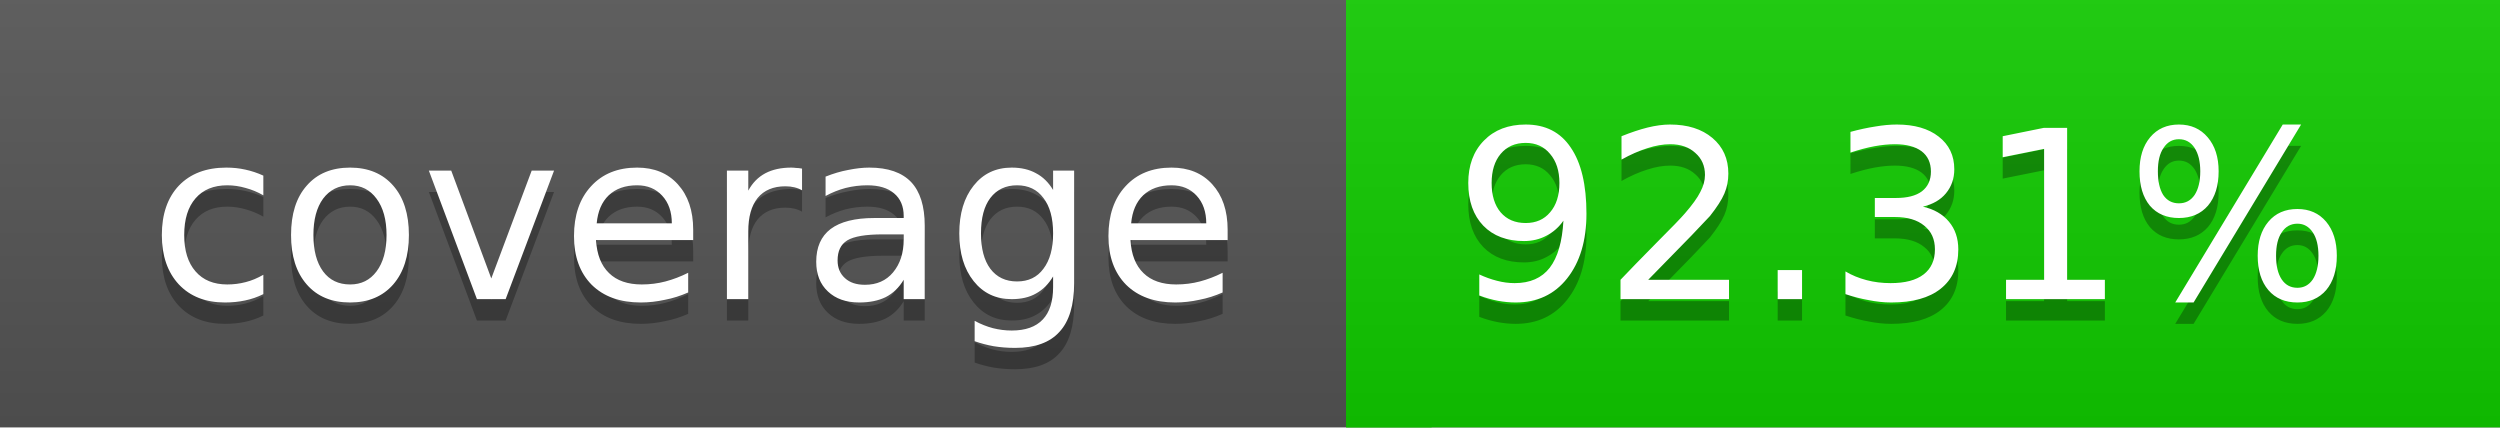
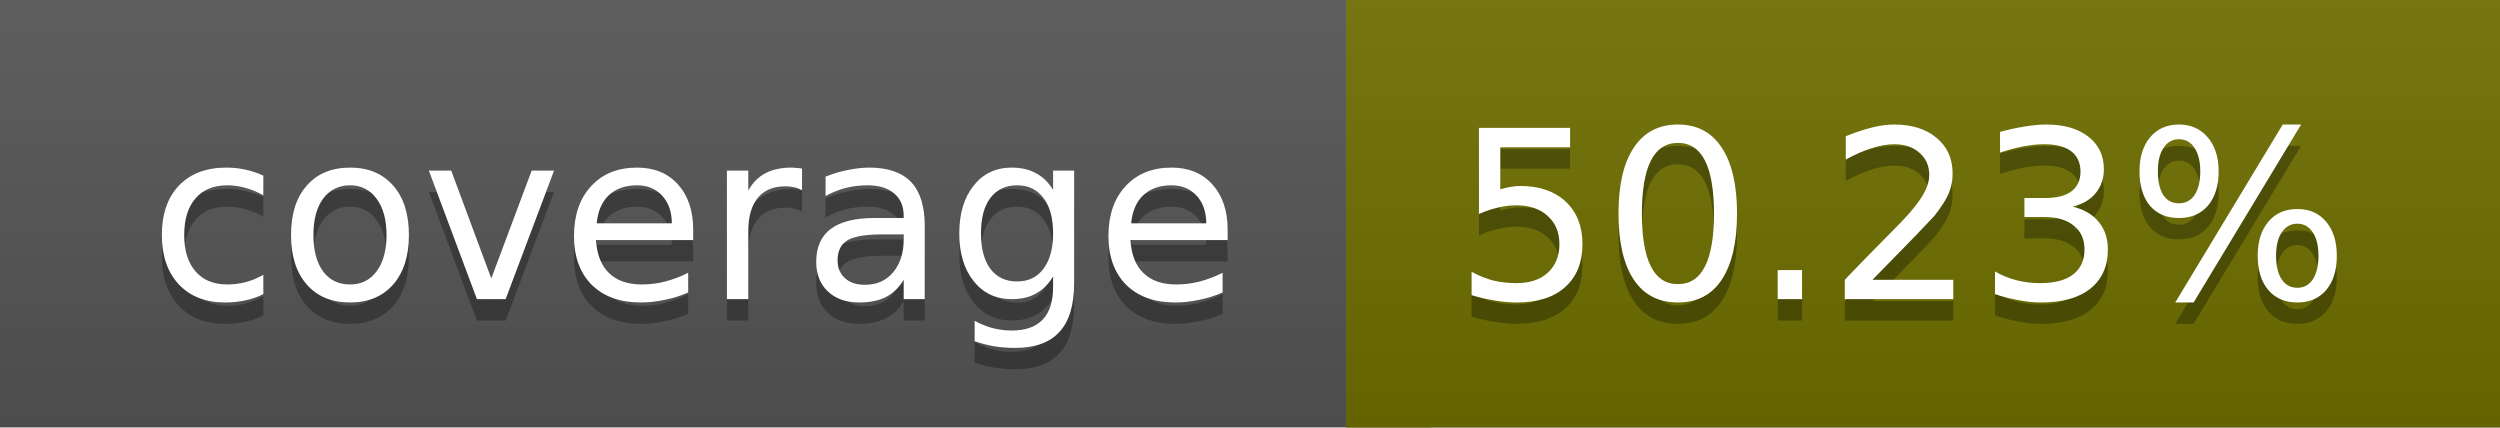
<svg xmlns="http://www.w3.org/2000/svg" width="117" height="20">
  <linearGradient id="a" x2="0" y2="100%">
    <stop offset="0" stop-color="#bbb" stop-opacity=".1" />
    <stop offset="1" stop-opacity=".1" />
  </linearGradient>
  <rect rx="0" width="117" height="20" fill="#555" />
-   <rect rx="0" x="63" width="54" height="20" fill="#11cc00" />
-   <path fill="#11cc00" d="M63 0h4v20h-4z" />
+   <rect rx="0" x="63" width="54" height="20" fill="#6e6f00" />
+   <path fill="#6e6f00" d="M63 0h4v20h-4z" />
  <rect rx="0" width="117" height="20" fill="url(#a)" />
  <g fill="#fff" text-anchor="middle" font-family="DejaVu Sans,Verdana,Geneva,sans-serif" font-size="11">
    <text x="32.5" y="15" fill="#010101" fill-opacity=".3">coverage</text>
    <text x="32.5" y="14">coverage</text>
-     <text x="89" y="15" fill="#010101" fill-opacity=".3">92.31%</text>
-     <text x="89" y="14">92.31%</text>
+     <text x="89" y="15" fill="#010101" fill-opacity=".3">50.23%</text>
+     <text x="89" y="14">50.23%</text>
  </g>
</svg>
